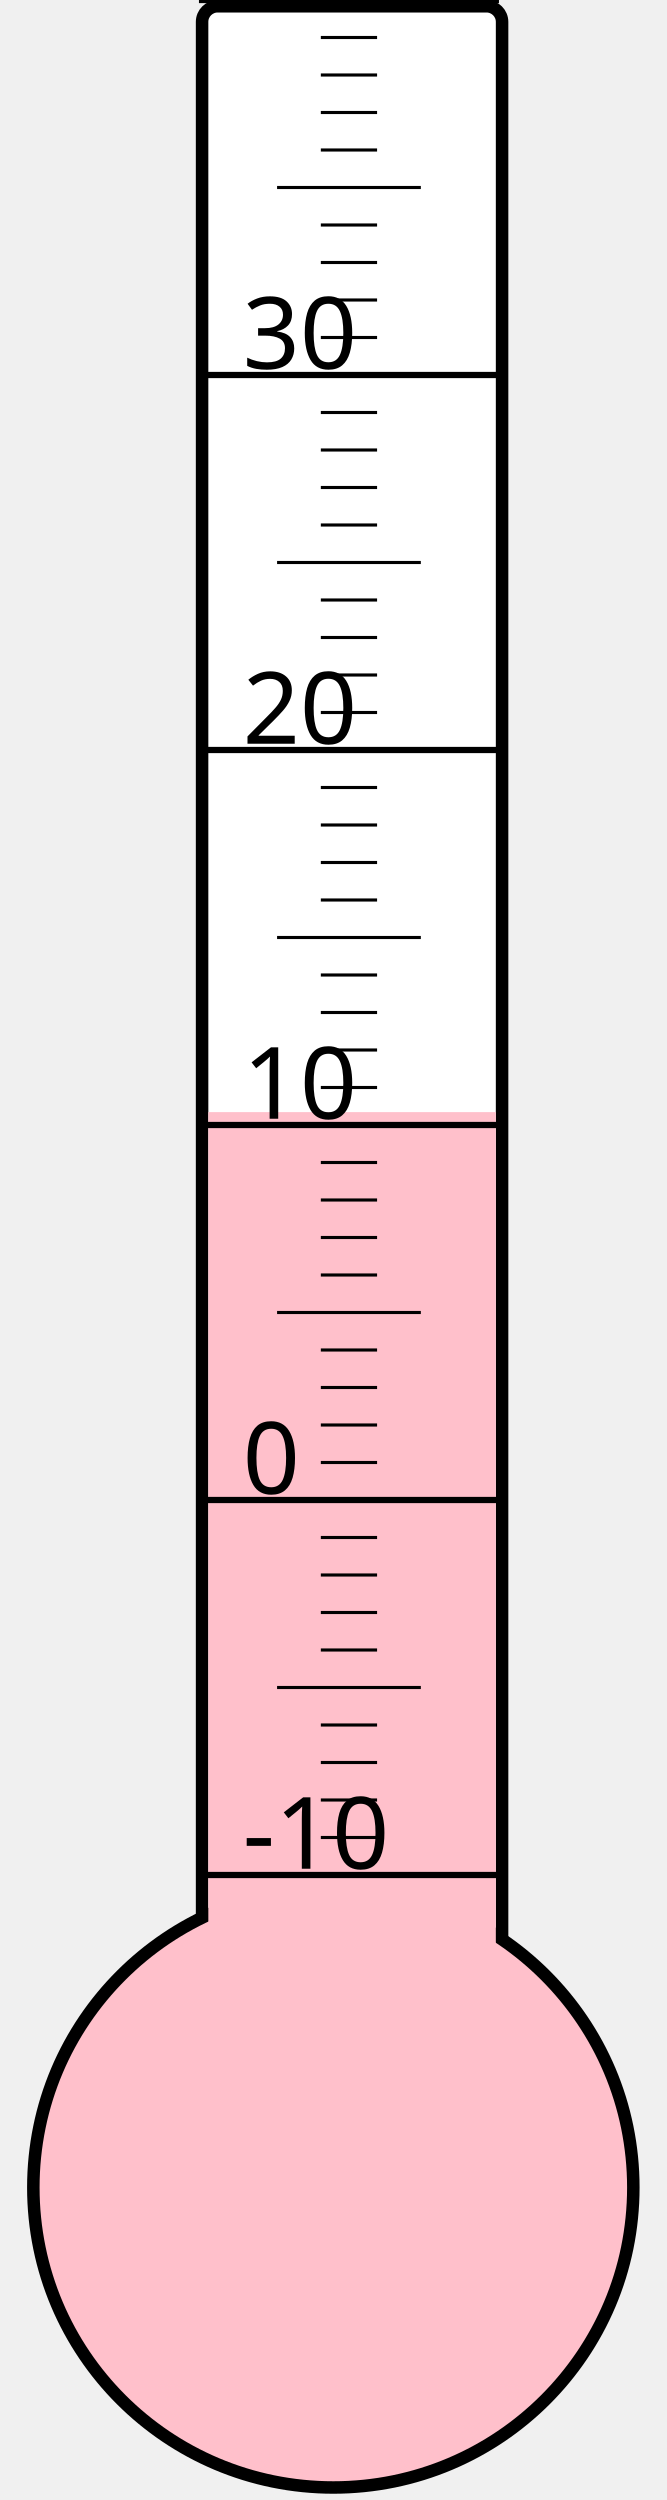
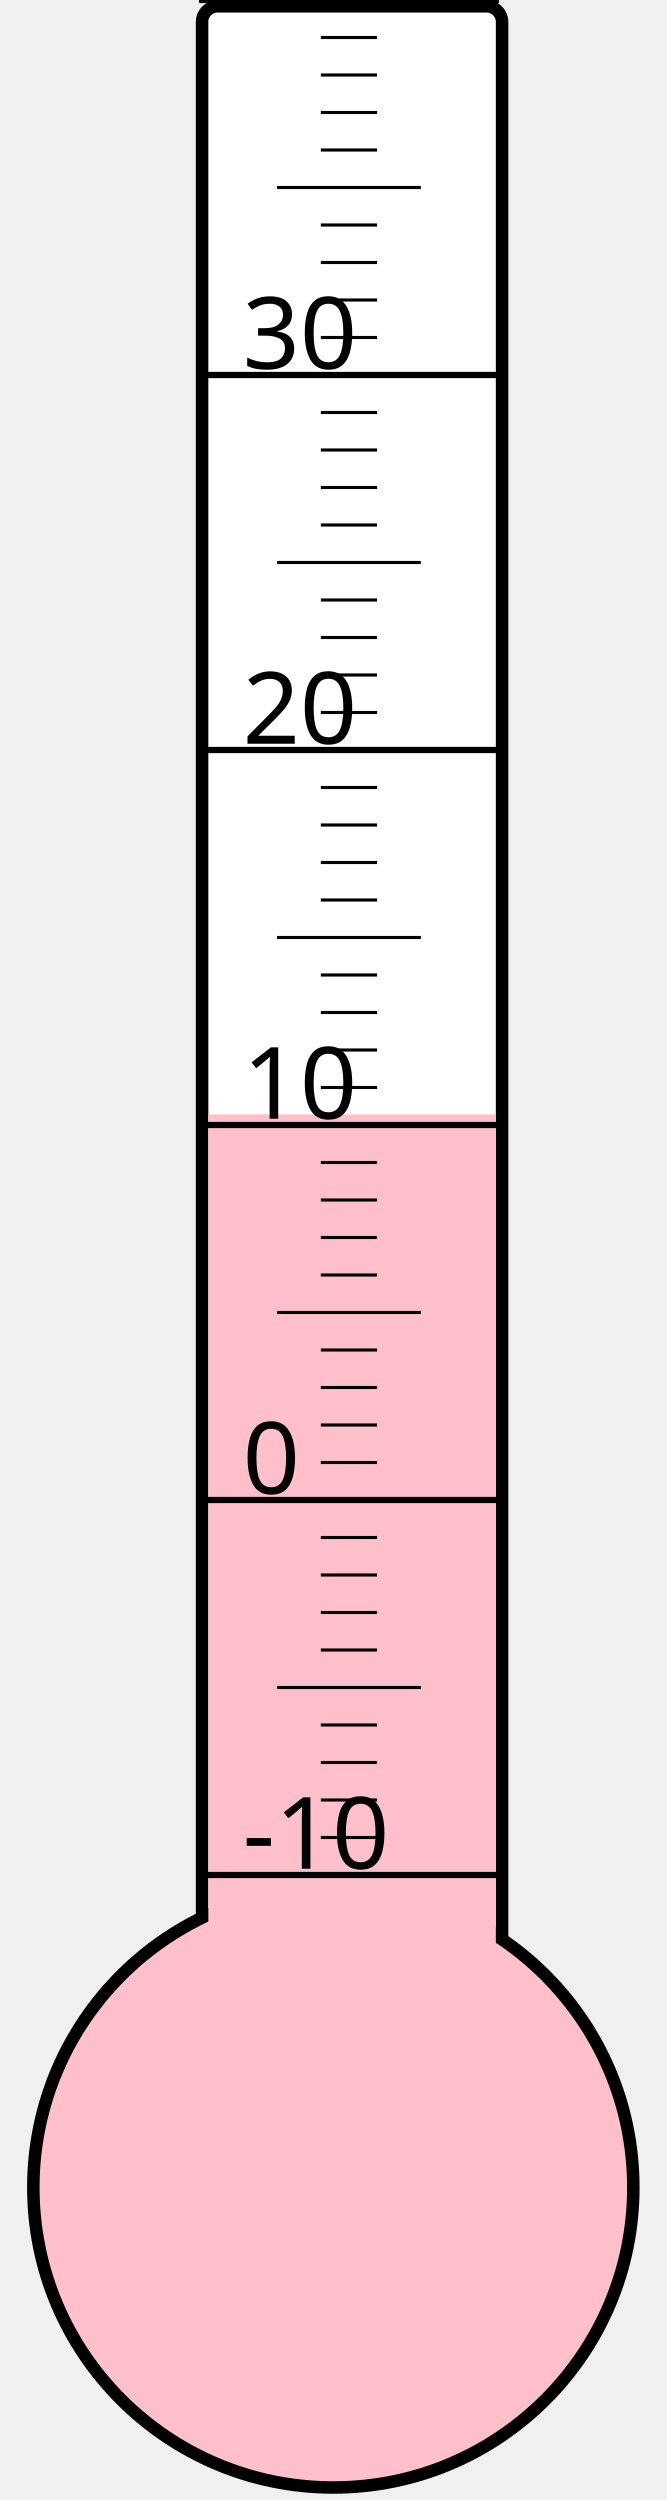
<svg xmlns="http://www.w3.org/2000/svg" width="40px" height="150px" viewBox="0 0 200 800">
  <rect width="200" height="800" x="0" y="0" style="fill: #ffffeb; fill-opacity: 0;" />
  <rect width="96" height="680" x="58" y="2" rx="5" ry="5" style="fill: white; fill-opacity: 1; stroke: black; stroke-width: 4;" />
  <circle cx="100" cy="700" r="96" style="fill: pink; stroke: black; stroke-width: 4;" />
-   <rect width="92" height="344.125" x="60" y="355.875" style="fill: pink; fill-opacity: 1; stroke-width: 0;" />
+   <rect width="92" height="343.375" x="60" y="356.625" style="fill: pink; fill-opacity: 1; stroke-width: 0;" />
  <text x="71" y="598" style="font-family: sans-serif; font-size: 24pt;">-10</text>
  <text x="71" y="478" style="font-family: sans-serif; font-size: 24pt;">0</text>
  <text x="71" y="358" style="font-family: sans-serif; font-size: 24pt;">10</text>
  <text x="71" y="238" style="font-family: sans-serif; font-size: 24pt;">20</text>
  <text x="71" y="118" style="font-family: sans-serif; font-size: 24pt;">30</text>
  <g style="stroke: black;">
    <line x1="57" y1="600" x2="153" y2="600" style="stroke-width: 2;" />
    <line x1="96" y1="588" x2="114" y2="588" style="stroke-width: 1;" />
    <line x1="96" y1="576" x2="114" y2="576" style="stroke-width: 1;" />
    <line x1="96" y1="564" x2="114" y2="564" style="stroke-width: 1;" />
    <line x1="96" y1="552" x2="114" y2="552" style="stroke-width: 1;" />
    <line x1="82" y1="540" x2="128" y2="540" style="stroke-width: 1;" />
    <line x1="96" y1="528" x2="114" y2="528" style="stroke-width: 1;" />
    <line x1="96" y1="516" x2="114" y2="516" style="stroke-width: 1;" />
    <line x1="96" y1="504" x2="114" y2="504" style="stroke-width: 1;" />
    <line x1="96" y1="492" x2="114" y2="492" style="stroke-width: 1;" />
    <line x1="57" y1="480" x2="153" y2="480" style="stroke-width: 2;" />
    <line x1="96" y1="468" x2="114" y2="468" style="stroke-width: 1;" />
    <line x1="96" y1="456" x2="114" y2="456" style="stroke-width: 1;" />
    <line x1="96" y1="444" x2="114" y2="444" style="stroke-width: 1;" />
    <line x1="96" y1="432" x2="114" y2="432" style="stroke-width: 1;" />
    <line x1="82" y1="420" x2="128" y2="420" style="stroke-width: 1;" />
    <line x1="96" y1="408" x2="114" y2="408" style="stroke-width: 1;" />
    <line x1="96" y1="396" x2="114" y2="396" style="stroke-width: 1;" />
    <line x1="96" y1="384" x2="114" y2="384" style="stroke-width: 1;" />
    <line x1="96" y1="372" x2="114" y2="372" style="stroke-width: 1;" />
    <line x1="57" y1="360" x2="153" y2="360" style="stroke-width: 2;" />
    <line x1="96" y1="348" x2="114" y2="348" style="stroke-width: 1;" />
    <line x1="96" y1="336" x2="114" y2="336" style="stroke-width: 1;" />
    <line x1="96" y1="324" x2="114" y2="324" style="stroke-width: 1;" />
    <line x1="96" y1="312" x2="114" y2="312" style="stroke-width: 1;" />
    <line x1="82" y1="300" x2="128" y2="300" style="stroke-width: 1;" />
    <line x1="96" y1="288" x2="114" y2="288" style="stroke-width: 1;" />
    <line x1="96" y1="276" x2="114" y2="276" style="stroke-width: 1;" />
    <line x1="96" y1="264" x2="114" y2="264" style="stroke-width: 1;" />
    <line x1="96" y1="252" x2="114" y2="252" style="stroke-width: 1;" />
    <line x1="57" y1="240" x2="153" y2="240" style="stroke-width: 2;" />
    <line x1="96" y1="228" x2="114" y2="228" style="stroke-width: 1;" />
    <line x1="96" y1="216" x2="114" y2="216" style="stroke-width: 1;" />
    <line x1="96" y1="204" x2="114" y2="204" style="stroke-width: 1;" />
    <line x1="96" y1="192" x2="114" y2="192" style="stroke-width: 1;" />
    <line x1="82" y1="180" x2="128" y2="180" style="stroke-width: 1;" />
    <line x1="96" y1="168" x2="114" y2="168" style="stroke-width: 1;" />
    <line x1="96" y1="156" x2="114" y2="156" style="stroke-width: 1;" />
    <line x1="96" y1="144" x2="114" y2="144" style="stroke-width: 1;" />
    <line x1="96" y1="132" x2="114" y2="132" style="stroke-width: 1;" />
    <line x1="57" y1="120" x2="153" y2="120" style="stroke-width: 2;" />
    <line x1="96" y1="108" x2="114" y2="108" style="stroke-width: 1;" />
    <line x1="96" y1="96" x2="114" y2="96" style="stroke-width: 1;" />
    <line x1="96" y1="84" x2="114" y2="84" style="stroke-width: 1;" />
    <line x1="96" y1="72" x2="114" y2="72" style="stroke-width: 1;" />
    <line x1="82" y1="60" x2="128" y2="60" style="stroke-width: 1;" />
    <line x1="96" y1="48" x2="114" y2="48" style="stroke-width: 1;" />
    <line x1="96" y1="36" x2="114" y2="36" style="stroke-width: 1;" />
    <line x1="96" y1="24" x2="114" y2="24" style="stroke-width: 1;" />
    <line x1="96" y1="12" x2="114" y2="12" style="stroke-width: 1;" />
    <line x1="57" y1="0" x2="153" y2="0" style="stroke-width: 2;" />
  </g>
</svg>
